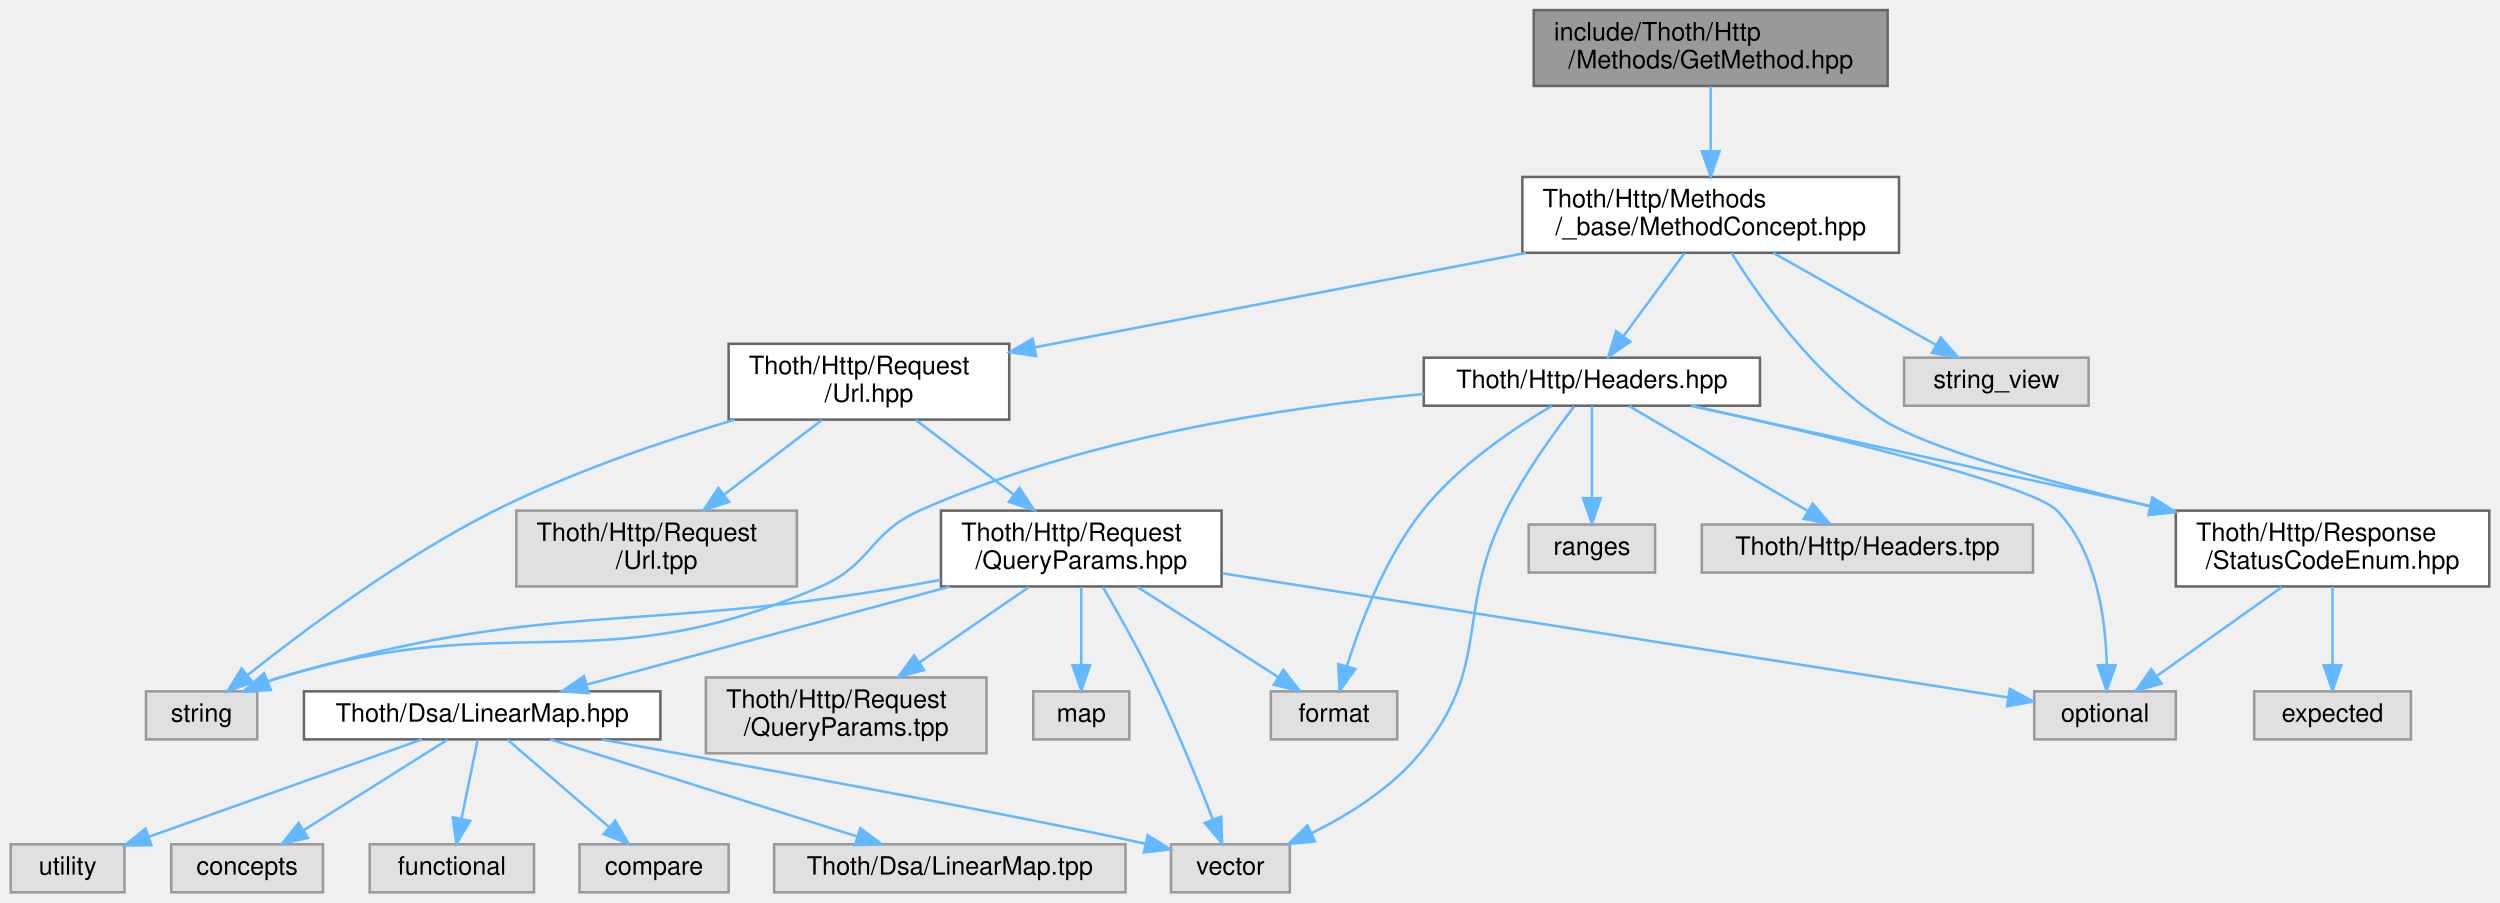
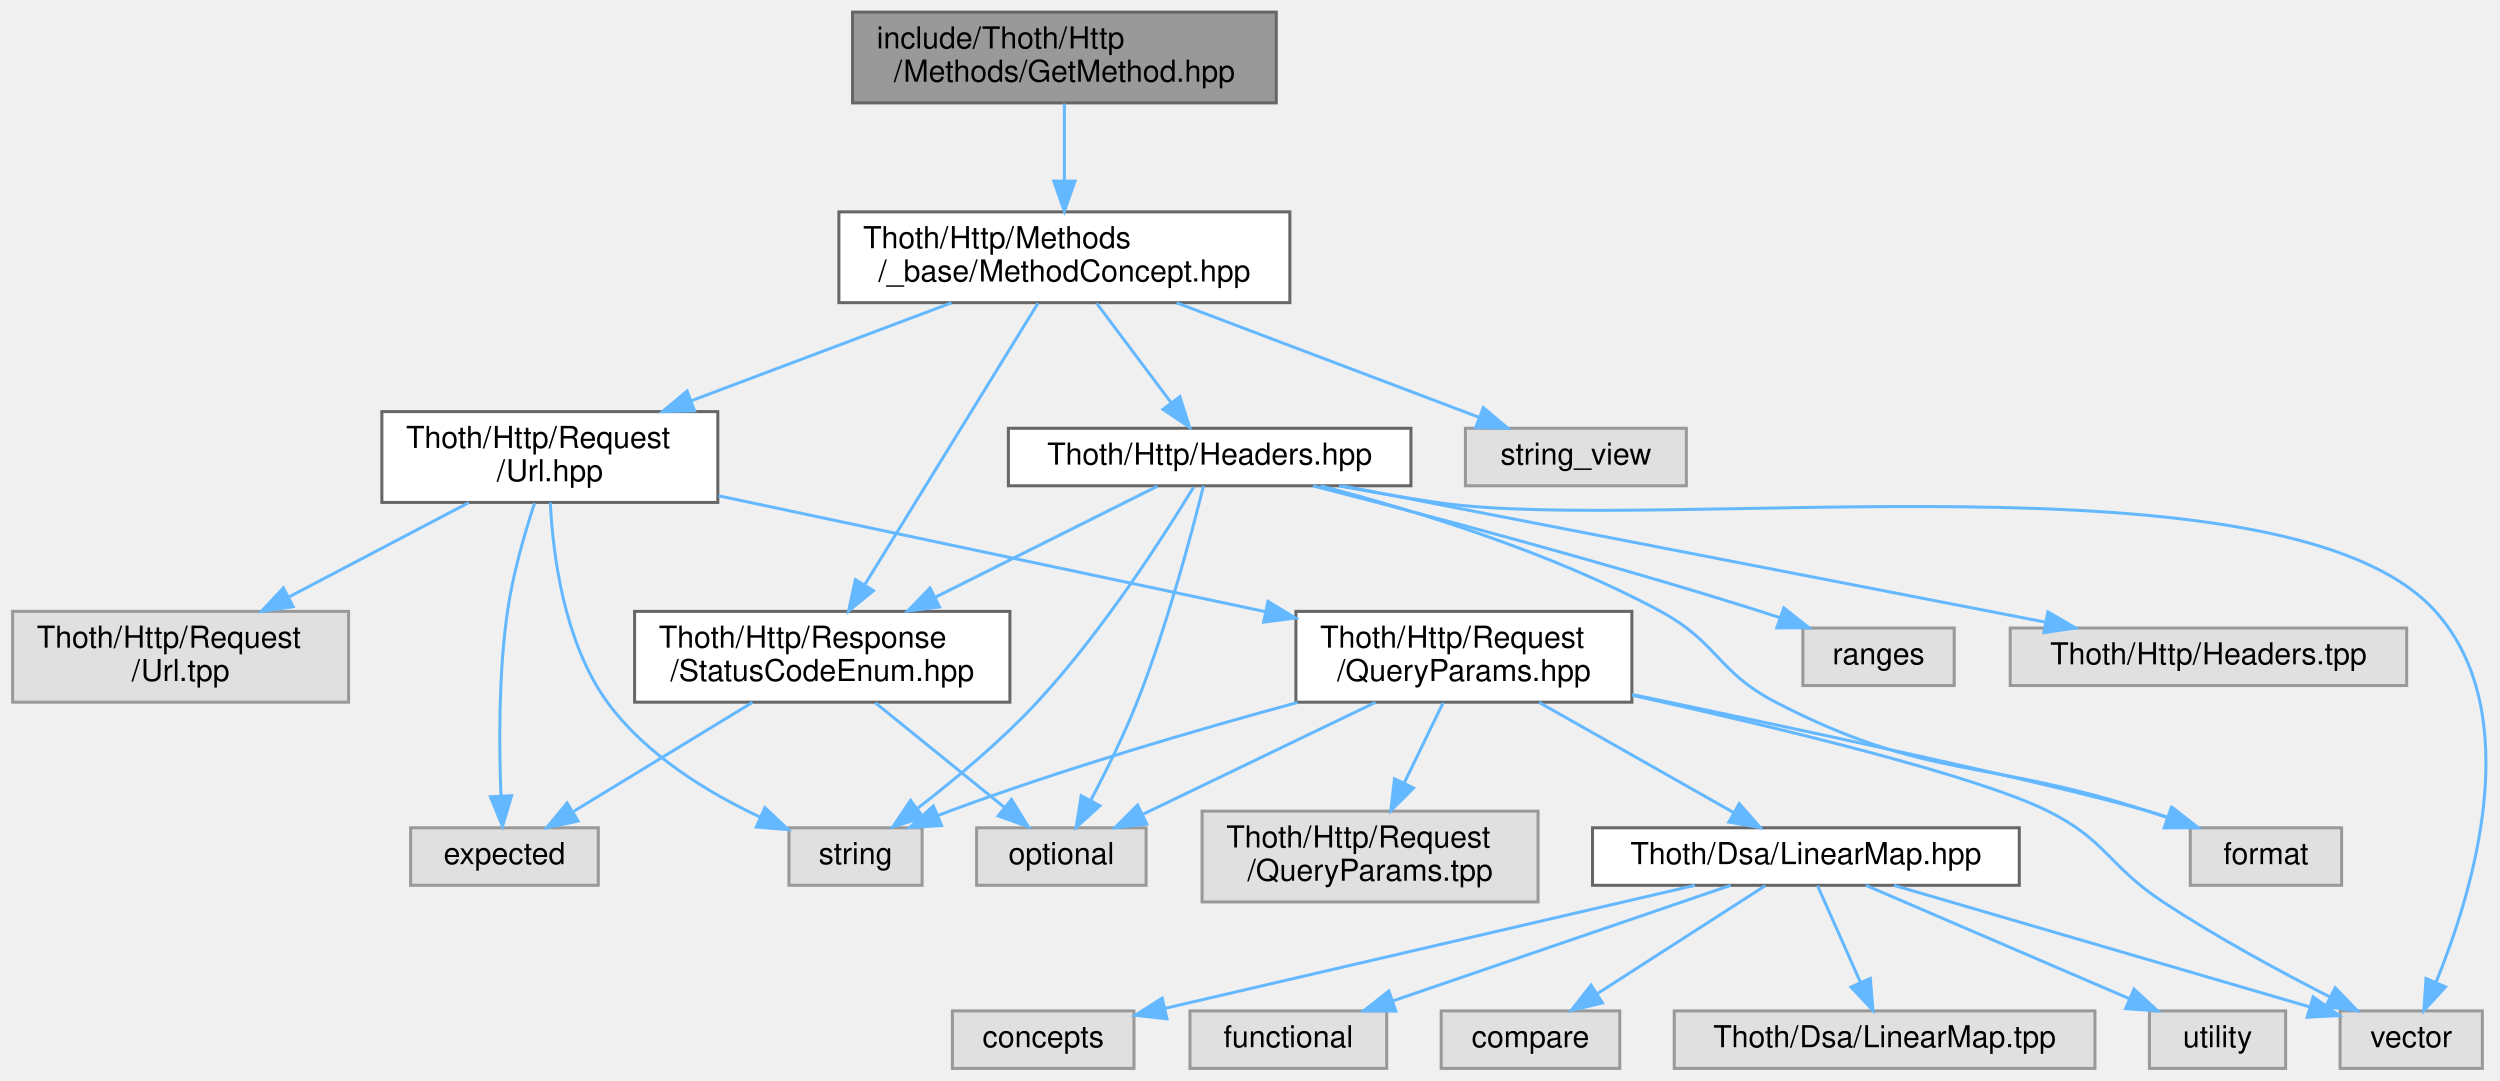
- <svg xmlns="http://www.w3.org/2000/svg" xmlns:xlink="http://www.w3.org/1999/xlink" width="989pt" height="357pt" viewBox="0.00 0.00 988.50 357.00">
+ <svg xmlns="http://www.w3.org/2000/svg" xmlns:xlink="http://www.w3.org/1999/xlink" width="826pt" height="357pt" viewBox="0.00 0.00 825.66 357.00">
  <g id="graph0" class="graph" transform="scale(1 1) rotate(0) translate(4 353)">
    <g id="Node000001" class="node">
      <g id="a_Node000001">
        <a xlink:title=" ">
-           <polygon fill="#999999" stroke="#666666" points="742.5,-349 602.5,-349 602.5,-319 742.5,-319 742.5,-349" />
-           <text text-anchor="start" x="610.5" y="-337" font-family="Helvetica,sans-Serif" font-size="10.00">include/Thoth/Http</text>
-           <text text-anchor="middle" x="672.5" y="-326" font-family="Helvetica,sans-Serif" font-size="10.00">/Methods/GetMethod.hpp</text>
+           <polygon fill="#999999" stroke="#666666" points="417.5,-349 277.5,-349 277.5,-319 417.5,-319 417.5,-349" />
+           <text text-anchor="start" x="285.5" y="-337" font-family="Helvetica,sans-Serif" font-size="10.00">include/Thoth/Http</text>
+           <text text-anchor="middle" x="347.5" y="-326" font-family="Helvetica,sans-Serif" font-size="10.00">/Methods/GetMethod.hpp</text>
        </a>
      </g>
    </g>
    <g id="Node000002" class="node">
      <g id="a_Node000002">
        <a xlink:href="_method_concept_8hpp.html" target="_top" xlink:title=" ">
-           <polygon fill="white" stroke="#666666" points="747,-283 598,-283 598,-253 747,-253 747,-283" />
-           <text text-anchor="start" x="606" y="-271" font-family="Helvetica,sans-Serif" font-size="10.00">Thoth/Http/Methods</text>
-           <text text-anchor="middle" x="672.5" y="-260" font-family="Helvetica,sans-Serif" font-size="10.00">/_base/MethodConcept.hpp</text>
+           <polygon fill="white" stroke="#666666" points="422,-283 273,-283 273,-253 422,-253 422,-283" />
+           <text text-anchor="start" x="281" y="-271" font-family="Helvetica,sans-Serif" font-size="10.00">Thoth/Http/Methods</text>
+           <text text-anchor="middle" x="347.5" y="-260" font-family="Helvetica,sans-Serif" font-size="10.00">/_base/MethodConcept.hpp</text>
        </a>
      </g>
    </g>
    <g id="edge1_Node000001_Node000002" class="edge">
      <g id="a_edge1_Node000001_Node000002">
        <a xlink:title=" ">
-           <path fill="none" stroke="#63b8ff" d="M672.5,-318.8C672.5,-311.34 672.5,-301.99 672.5,-293.41" />
-           <polygon fill="#63b8ff" stroke="#63b8ff" points="676,-293.16 672.5,-283.16 669,-293.16 676,-293.16" />
+           <path fill="none" stroke="#63b8ff" d="M347.5,-318.8C347.5,-311.34 347.5,-301.99 347.5,-293.41" />
+           <polygon fill="#63b8ff" stroke="#63b8ff" points="351,-293.16 347.5,-283.16 344,-293.16 351,-293.16" />
        </a>
      </g>
    </g>
    <g id="Node000003" class="node">
      <g id="a_Node000003">
        <a xlink:href="_status_code_enum_8hpp.html" target="_top" xlink:title=" ">
-           <polygon fill="white" stroke="#666666" points="980.5,-151 856.5,-151 856.5,-121 980.5,-121 980.5,-151" />
-           <text text-anchor="start" x="864.5" y="-139" font-family="Helvetica,sans-Serif" font-size="10.00">Thoth/Http/Response</text>
-           <text text-anchor="middle" x="918.5" y="-128" font-family="Helvetica,sans-Serif" font-size="10.00">/StatusCodeEnum.hpp</text>
+           <polygon fill="white" stroke="#666666" points="329.5,-151 205.5,-151 205.5,-121 329.5,-121 329.5,-151" />
+           <text text-anchor="start" x="213.5" y="-139" font-family="Helvetica,sans-Serif" font-size="10.00">Thoth/Http/Response</text>
+           <text text-anchor="middle" x="267.5" y="-128" font-family="Helvetica,sans-Serif" font-size="10.00">/StatusCodeEnum.hpp</text>
        </a>
      </g>
    </g>
    <g id="edge2_Node000002_Node000003" class="edge">
      <g id="a_edge2_Node000002_Node000003">
        <a xlink:title=" ">
-           <path fill="none" stroke="#63b8ff" d="M680.74,-252.9C691.98,-234.92 713.8,-204.12 740.5,-187 758.39,-175.53 805.38,-162.55 846.59,-152.69" />
-           <polygon fill="#63b8ff" stroke="#63b8ff" points="847.44,-156.09 856.37,-150.39 845.83,-149.28 847.44,-156.09" />
+           <path fill="none" stroke="#63b8ff" d="M338.79,-252.84C325.02,-230.47 298.11,-186.74 281.58,-159.88" />
+           <polygon fill="#63b8ff" stroke="#63b8ff" points="284.42,-157.82 276.2,-151.14 278.46,-161.49 284.42,-157.82" />
        </a>
      </g>
    </g>
    <g id="Node000006" class="node">
      <g id="a_Node000006">
        <a xlink:href="_url_8hpp.html" target="_top" xlink:title=" ">
-           <polygon fill="white" stroke="#666666" points="395,-217 284,-217 284,-187 395,-187 395,-217" />
-           <text text-anchor="start" x="292" y="-205" font-family="Helvetica,sans-Serif" font-size="10.00">Thoth/Http/Request</text>
-           <text text-anchor="middle" x="339.5" y="-194" font-family="Helvetica,sans-Serif" font-size="10.00">/Url.hpp</text>
+           <polygon fill="white" stroke="#666666" points="233,-217 122,-217 122,-187 233,-187 233,-217" />
+           <text text-anchor="start" x="130" y="-205" font-family="Helvetica,sans-Serif" font-size="10.00">Thoth/Http/Request</text>
+           <text text-anchor="middle" x="177.5" y="-194" font-family="Helvetica,sans-Serif" font-size="10.00">/Url.hpp</text>
        </a>
      </g>
    </g>
    <g id="edge5_Node000002_Node000006" class="edge">
      <g id="a_edge5_Node000002_Node000006">
        <a xlink:title=" ">
-           <path fill="none" stroke="#63b8ff" d="M599.42,-252.95C541.48,-241.82 461.21,-226.39 405.26,-215.64" />
-           <polygon fill="#63b8ff" stroke="#63b8ff" points="405.59,-212.14 395.11,-213.69 404.27,-219.01 405.59,-212.14" />
-         </a>
-       </g>
-     </g>
-     <g id="Node000020" class="node">
-       <g id="a_Node000020">
+           <path fill="none" stroke="#63b8ff" d="M310.19,-252.95C284.95,-243.45 251.41,-230.82 224.36,-220.64" />
+           <polygon fill="#63b8ff" stroke="#63b8ff" points="225.31,-217.26 214.72,-217.01 222.85,-223.81 225.31,-217.26" />
+         </a>
+       </g>
+     </g>
+     <g id="Node000019" class="node">
+       <g id="a_Node000019">
        <a xlink:href="_headers_8hpp.html" target="_top" xlink:title=" ">
-           <polygon fill="white" stroke="#666666" points="692,-211.5 559,-211.5 559,-192.5 692,-192.5 692,-211.5" />
-           <text text-anchor="middle" x="625.5" y="-199.5" font-family="Helvetica,sans-Serif" font-size="10.00">Thoth/Http/Headers.hpp</text>
-         </a>
-       </g>
-     </g>
-     <g id="edge22_Node000002_Node000020" class="edge">
-       <g id="a_edge22_Node000002_Node000020">
-         <a xlink:title=" ">
-           <path fill="none" stroke="#63b8ff" d="M662.07,-252.8C654.96,-243.11 645.5,-230.24 637.99,-220.01" />
-           <polygon fill="#63b8ff" stroke="#63b8ff" points="640.74,-217.83 632,-211.84 635.09,-221.98 640.74,-217.83" />
-         </a>
-       </g>
-     </g>
-     <g id="Node000023" class="node">
-       <g id="a_Node000023">
-         <a xlink:title=" ">
-           <polygon fill="#e0e0e0" stroke="#999999" points="822,-211.5 749,-211.5 749,-192.5 822,-192.5 822,-211.5" />
-           <text text-anchor="middle" x="785.5" y="-199.5" font-family="Helvetica,sans-Serif" font-size="10.00">string_view</text>
-         </a>
-       </g>
-     </g>
-     <g id="edge30_Node000002_Node000023" class="edge">
-       <g id="a_edge30_Node000002_Node000023">
-         <a xlink:title=" ">
-           <path fill="none" stroke="#63b8ff" d="M697.3,-252.95C716.42,-242.13 742.7,-227.24 761.59,-216.54" />
-           <polygon fill="#63b8ff" stroke="#63b8ff" points="763.49,-219.49 770.46,-211.52 760.04,-213.4 763.49,-219.49" />
+           <polygon fill="white" stroke="#666666" points="462,-211.5 329,-211.5 329,-192.5 462,-192.5 462,-211.5" />
+           <text text-anchor="middle" x="395.5" y="-199.5" font-family="Helvetica,sans-Serif" font-size="10.00">Thoth/Http/Headers.hpp</text>
+         </a>
+       </g>
+     </g>
+     <g id="edge22_Node000002_Node000019" class="edge">
+       <g id="a_edge22_Node000002_Node000019">
+         <a xlink:title=" ">
+           <path fill="none" stroke="#63b8ff" d="M358.15,-252.8C365.42,-243.11 375.07,-230.24 382.74,-220.01" />
+           <polygon fill="#63b8ff" stroke="#63b8ff" points="385.67,-221.94 388.87,-211.84 380.07,-217.74 385.67,-221.94" />
+         </a>
+       </g>
+     </g>
+     <g id="Node000022" class="node">
+       <g id="a_Node000022">
+         <a xlink:title=" ">
+           <polygon fill="#e0e0e0" stroke="#999999" points="553,-211.5 480,-211.5 480,-192.5 553,-192.5 553,-211.5" />
+           <text text-anchor="middle" x="516.5" y="-199.5" font-family="Helvetica,sans-Serif" font-size="10.00">string_view</text>
+         </a>
+       </g>
+     </g>
+     <g id="edge30_Node000002_Node000022" class="edge">
+       <g id="a_edge30_Node000002_Node000022">
+         <a xlink:title=" ">
+           <path fill="none" stroke="#63b8ff" d="M384.59,-252.95C414.49,-241.63 456.1,-225.88 484.54,-215.1" />
+           <polygon fill="#63b8ff" stroke="#63b8ff" points="485.9,-218.33 494.01,-211.52 483.42,-211.79 485.9,-218.33" />
        </a>
      </g>
    </g>
    <g id="Node000004" class="node">
      <g id="a_Node000004">
        <a xlink:title=" ">
-           <polygon fill="#e0e0e0" stroke="#999999" points="949.5,-79.5 887.5,-79.5 887.5,-60.5 949.5,-60.5 949.5,-79.5" />
-           <text text-anchor="middle" x="918.5" y="-67.5" font-family="Helvetica,sans-Serif" font-size="10.00">expected</text>
+           <polygon fill="#e0e0e0" stroke="#999999" points="193.5,-79.5 131.5,-79.5 131.5,-60.5 193.5,-60.5 193.5,-79.5" />
+           <text text-anchor="middle" x="162.5" y="-67.5" font-family="Helvetica,sans-Serif" font-size="10.00">expected</text>
        </a>
      </g>
    </g>
    <g id="edge3_Node000003_Node000004" class="edge">
      <g id="a_edge3_Node000003_Node000004">
        <a xlink:title=" ">
-           <path fill="none" stroke="#63b8ff" d="M918.5,-120.8C918.5,-111.7 918.5,-99.79 918.5,-89.9" />
-           <polygon fill="#63b8ff" stroke="#63b8ff" points="922,-89.84 918.5,-79.84 915,-89.84 922,-89.84" />
+           <path fill="none" stroke="#63b8ff" d="M244.46,-120.95C226.94,-110.27 202.94,-95.65 185.44,-84.98" />
+           <polygon fill="#63b8ff" stroke="#63b8ff" points="186.83,-81.73 176.47,-79.52 183.19,-87.71 186.83,-81.73" />
        </a>
      </g>
    </g>
    <g id="Node000005" class="node">
      <g id="a_Node000005">
        <a xlink:title=" ">
-           <polygon fill="#e0e0e0" stroke="#999999" points="856.5,-79.5 800.5,-79.5 800.5,-60.5 856.5,-60.5 856.5,-79.5" />
-           <text text-anchor="middle" x="828.5" y="-67.5" font-family="Helvetica,sans-Serif" font-size="10.00">optional</text>
+           <polygon fill="#e0e0e0" stroke="#999999" points="374.5,-79.5 318.5,-79.5 318.5,-60.5 374.5,-60.5 374.5,-79.5" />
+           <text text-anchor="middle" x="346.5" y="-67.5" font-family="Helvetica,sans-Serif" font-size="10.00">optional</text>
        </a>
      </g>
    </g>
    <g id="edge4_Node000003_Node000005" class="edge">
      <g id="a_edge4_Node000003_Node000005">
        <a xlink:title=" ">
-           <path fill="none" stroke="#63b8ff" d="M898.53,-120.8C883.86,-110.37 863.99,-96.24 849.16,-85.69" />
-           <polygon fill="#63b8ff" stroke="#63b8ff" points="850.85,-82.6 840.68,-79.66 846.8,-88.31 850.85,-82.6" />
+           <path fill="none" stroke="#63b8ff" d="M285.03,-120.8C297.71,-110.53 314.82,-96.67 327.76,-86.18" />
+           <polygon fill="#63b8ff" stroke="#63b8ff" points="330.02,-88.86 335.58,-79.84 325.61,-83.42 330.02,-88.86" />
+         </a>
+       </g>
+     </g>
+     <g id="edge6_Node000006_Node000004" class="edge">
+       <g id="a_edge6_Node000006_Node000004">
+         <a xlink:title=" ">
+           <path fill="none" stroke="#63b8ff" d="M172.45,-186.77C169.2,-176.88 165.27,-163.31 163.5,-151 160.54,-130.42 160.7,-106.56 161.34,-90.29" />
+           <polygon fill="#63b8ff" stroke="#63b8ff" points="164.86,-90.1 161.86,-79.94 157.87,-89.75 164.86,-90.1" />
        </a>
      </g>
    </g>
    <g id="Node000007" class="node">
      <g id="a_Node000007">
        <a xlink:title=" ">
-           <polygon fill="#e0e0e0" stroke="#999999" points="97.5,-79.5 53.5,-79.5 53.5,-60.5 97.5,-60.5 97.5,-79.5" />
-           <text text-anchor="middle" x="75.5" y="-67.5" font-family="Helvetica,sans-Serif" font-size="10.00">string</text>
-         </a>
-       </g>
-     </g>
-     <g id="edge6_Node000006_Node000007" class="edge">
-       <g id="a_edge6_Node000006_Node000007">
-         <a xlink:title=" ">
-           <path fill="none" stroke="#63b8ff" d="M286.36,-186.96C257.51,-178.37 221.68,-166.13 191.5,-151 154.43,-132.41 115.6,-103.37 93.59,-85.86" />
-           <polygon fill="#63b8ff" stroke="#63b8ff" points="95.74,-83.1 85.75,-79.55 91.34,-88.55 95.74,-83.1" />
+           <polygon fill="#e0e0e0" stroke="#999999" points="300.5,-79.5 256.5,-79.5 256.5,-60.5 300.5,-60.5 300.5,-79.5" />
+           <text text-anchor="middle" x="278.5" y="-67.5" font-family="Helvetica,sans-Serif" font-size="10.00">string</text>
+         </a>
+       </g>
+     </g>
+     <g id="edge7_Node000006_Node000007" class="edge">
+       <g id="a_edge7_Node000006_Node000007">
+         <a xlink:title=" ">
+           <path fill="none" stroke="#63b8ff" d="M177.65,-186.93C178.5,-169.81 182.15,-140.75 196.5,-121 209.07,-103.7 229.62,-91.18 247.01,-83" />
+           <polygon fill="#63b8ff" stroke="#63b8ff" points="248.55,-86.15 256.27,-78.9 245.71,-79.75 248.55,-86.15" />
        </a>
      </g>
    </g>
    <g id="Node000008" class="node">
      <g id="a_Node000008">
        <a xlink:href="_query_params_8hpp.html" target="_top" xlink:title=" ">
-           <polygon fill="white" stroke="#666666" points="479,-151 368,-151 368,-121 479,-121 479,-151" />
-           <text text-anchor="start" x="376" y="-139" font-family="Helvetica,sans-Serif" font-size="10.00">Thoth/Http/Request</text>
-           <text text-anchor="middle" x="423.5" y="-128" font-family="Helvetica,sans-Serif" font-size="10.00">/QueryParams.hpp</text>
-         </a>
-       </g>
-     </g>
-     <g id="edge7_Node000006_Node000008" class="edge">
-       <g id="a_edge7_Node000006_Node000008">
-         <a xlink:title=" ">
-           <path fill="none" stroke="#63b8ff" d="M358.14,-186.8C369.45,-178.18 384.08,-167.04 396.62,-157.48" />
-           <polygon fill="#63b8ff" stroke="#63b8ff" points="399.08,-160.01 404.91,-151.16 394.83,-154.44 399.08,-160.01" />
-         </a>
-       </g>
-     </g>
-     <g id="Node000019" class="node">
-       <g id="a_Node000019">
-         <a xlink:title=" ">
-           <polygon fill="#e0e0e0" stroke="#999999" points="311,-151 200,-151 200,-121 311,-121 311,-151" />
-           <text text-anchor="start" x="208" y="-139" font-family="Helvetica,sans-Serif" font-size="10.00">Thoth/Http/Request</text>
-           <text text-anchor="middle" x="255.5" y="-128" font-family="Helvetica,sans-Serif" font-size="10.00">/Url.tpp</text>
-         </a>
-       </g>
-     </g>
-     <g id="edge21_Node000006_Node000019" class="edge">
-       <g id="a_edge21_Node000006_Node000019">
-         <a xlink:title=" ">
-           <path fill="none" stroke="#63b8ff" d="M320.86,-186.8C309.55,-178.18 294.92,-167.04 282.38,-157.48" />
-           <polygon fill="#63b8ff" stroke="#63b8ff" points="284.17,-154.44 274.09,-151.16 279.92,-160.01 284.17,-154.44" />
-         </a>
-       </g>
-     </g>
-     <g id="edge8_Node000008_Node000005" class="edge">
-       <g id="a_edge8_Node000008_Node000005">
-         <a xlink:title=" ">
-           <path fill="none" stroke="#63b8ff" d="M479.39,-126.17C562.95,-112.96 718.28,-88.42 790.17,-77.06" />
-           <polygon fill="#63b8ff" stroke="#63b8ff" points="790.82,-80.5 800.15,-75.48 789.73,-73.58 790.82,-80.5" />
-         </a>
-       </g>
-     </g>
-     <g id="edge11_Node000008_Node000007" class="edge">
-       <g id="a_edge11_Node000008_Node000007">
-         <a xlink:title=" ">
-           <path fill="none" stroke="#63b8ff" d="M367.77,-123.58C362.95,-122.67 358.14,-121.8 353.5,-121 244.18,-102.12 212.98,-116.13 106.5,-85 104.86,-84.52 103.2,-83.97 101.54,-83.38" />
-           <polygon fill="#63b8ff" stroke="#63b8ff" points="102.81,-80.11 92.23,-79.58 100.17,-86.6 102.81,-80.11" />
+           <polygon fill="white" stroke="#666666" points="535,-151 424,-151 424,-121 535,-121 535,-151" />
+           <text text-anchor="start" x="432" y="-139" font-family="Helvetica,sans-Serif" font-size="10.00">Thoth/Http/Request</text>
+           <text text-anchor="middle" x="479.5" y="-128" font-family="Helvetica,sans-Serif" font-size="10.00">/QueryParams.hpp</text>
+         </a>
+       </g>
+     </g>
+     <g id="edge8_Node000006_Node000008" class="edge">
+       <g id="a_edge8_Node000006_Node000008">
+         <a xlink:title=" ">
+           <path fill="none" stroke="#63b8ff" d="M233.24,-189.19C284.35,-178.36 360.05,-162.31 414.01,-150.88" />
+           <polygon fill="#63b8ff" stroke="#63b8ff" points="414.77,-154.3 423.83,-148.8 413.32,-147.45 414.77,-154.3" />
+         </a>
+       </g>
+     </g>
+     <g id="Node000018" class="node">
+       <g id="a_Node000018">
+         <a xlink:title=" ">
+           <polygon fill="#e0e0e0" stroke="#999999" points="111,-151 0,-151 0,-121 111,-121 111,-151" />
+           <text text-anchor="start" x="8" y="-139" font-family="Helvetica,sans-Serif" font-size="10.00">Thoth/Http/Request</text>
+           <text text-anchor="middle" x="55.5" y="-128" font-family="Helvetica,sans-Serif" font-size="10.00">/Url.tpp</text>
+         </a>
+       </g>
+     </g>
+     <g id="edge21_Node000006_Node000018" class="edge">
+       <g id="a_edge21_Node000006_Node000018">
+         <a xlink:title=" ">
+           <path fill="none" stroke="#63b8ff" d="M150.73,-186.95C133.25,-177.78 110.22,-165.71 91.19,-155.72" />
+           <polygon fill="#63b8ff" stroke="#63b8ff" points="92.69,-152.56 82.21,-151.01 89.44,-158.76 92.69,-152.56" />
+         </a>
+       </g>
+     </g>
+     <g id="edge9_Node000008_Node000005" class="edge">
+       <g id="a_edge9_Node000008_Node000005">
+         <a xlink:title=" ">
+           <path fill="none" stroke="#63b8ff" d="M450.31,-120.95C427.4,-109.93 395.75,-94.7 373.43,-83.96" />
+           <polygon fill="#63b8ff" stroke="#63b8ff" points="374.73,-80.7 364.2,-79.52 371.69,-87.01 374.73,-80.7" />
+         </a>
+       </g>
+     </g>
+     <g id="edge12_Node000008_Node000007" class="edge">
+       <g id="a_edge12_Node000008_Node000007">
+         <a xlink:title=" ">
+           <path fill="none" stroke="#63b8ff" d="M424.51,-120.9C390.92,-111.78 347.29,-99.01 309.5,-85 308.29,-84.55 307.05,-84.07 305.81,-83.58" />
+           <polygon fill="#63b8ff" stroke="#63b8ff" points="306.93,-80.25 296.36,-79.57 304.2,-86.7 306.93,-80.25" />
        </a>
      </g>
    </g>
    <g id="Node000009" class="node">
      <g id="a_Node000009">
        <a xlink:title=" ">
-           <polygon fill="#e0e0e0" stroke="#999999" points="548.5,-79.5 498.5,-79.5 498.5,-60.5 548.5,-60.5 548.5,-79.5" />
-           <text text-anchor="middle" x="523.5" y="-67.5" font-family="Helvetica,sans-Serif" font-size="10.00">format</text>
-         </a>
-       </g>
-     </g>
-     <g id="edge9_Node000008_Node000009" class="edge">
-       <g id="a_edge9_Node000008_Node000009">
-         <a xlink:title=" ">
-           <path fill="none" stroke="#63b8ff" d="M445.69,-120.8C462.3,-110.17 484.9,-95.7 501.47,-85.1" />
-           <polygon fill="#63b8ff" stroke="#63b8ff" points="503.44,-88 509.97,-79.66 499.66,-82.1 503.44,-88" />
+           <polygon fill="#e0e0e0" stroke="#999999" points="769.5,-79.5 719.5,-79.5 719.5,-60.5 769.5,-60.5 769.5,-79.5" />
+           <text text-anchor="middle" x="744.5" y="-67.5" font-family="Helvetica,sans-Serif" font-size="10.00">format</text>
+         </a>
+       </g>
+     </g>
+     <g id="edge10_Node000008_Node000009" class="edge">
+       <g id="a_edge10_Node000008_Node000009">
+         <a xlink:title=" ">
+           <path fill="none" stroke="#63b8ff" d="M535.11,-123.54C591.27,-111.82 674.08,-94.07 705.5,-85 707.77,-84.34 710.11,-83.62 712.45,-82.87" />
+           <polygon fill="#63b8ff" stroke="#63b8ff" points="713.63,-86.16 721.97,-79.63 711.38,-79.54 713.63,-86.16" />
        </a>
      </g>
    </g>
    <g id="Node000010" class="node">
      <g id="a_Node000010">
        <a xlink:title=" ">
-           <polygon fill="#e0e0e0" stroke="#999999" points="506,-19 459,-19 459,0 506,0 506,-19" />
-           <text text-anchor="middle" x="482.5" y="-7" font-family="Helvetica,sans-Serif" font-size="10.00">vector</text>
-         </a>
-       </g>
-     </g>
-     <g id="edge10_Node000008_Node000010" class="edge">
-       <g id="a_edge10_Node000008_Node000010">
-         <a xlink:title=" ">
-           <path fill="none" stroke="#63b8ff" d="M432.04,-120.79C437.83,-110.91 445.5,-97.35 451.5,-85 460.57,-66.34 469.52,-44.35 475.45,-29.11" />
-           <polygon fill="#63b8ff" stroke="#63b8ff" points="478.88,-29.95 479.2,-19.36 472.34,-27.44 478.88,-29.95" />
+           <polygon fill="#e0e0e0" stroke="#999999" points="816,-19 769,-19 769,0 816,0 816,-19" />
+           <text text-anchor="middle" x="792.5" y="-7" font-family="Helvetica,sans-Serif" font-size="10.00">vector</text>
+         </a>
+       </g>
+     </g>
+     <g id="edge11_Node000008_Node000010" class="edge">
+       <g id="a_edge11_Node000008_Node000010">
+         <a xlink:title=" ">
+           <path fill="none" stroke="#63b8ff" d="M535.17,-123.26C583.21,-112.64 648.55,-96.89 672.5,-85 691.77,-75.43 692.53,-66.84 710.5,-55 728.25,-43.3 749.35,-31.9 765.7,-23.57" />
+           <polygon fill="#63b8ff" stroke="#63b8ff" points="767.36,-26.66 774.72,-19.04 764.21,-20.4 767.36,-26.66" />
        </a>
      </g>
    </g>
    <g id="Node000011" class="node">
      <g id="a_Node000011">
-         <a xlink:title=" ">
-           <polygon fill="#e0e0e0" stroke="#999999" points="442.5,-79.5 404.5,-79.5 404.5,-60.5 442.5,-60.5 442.5,-79.5" />
-           <text text-anchor="middle" x="423.5" y="-67.5" font-family="Helvetica,sans-Serif" font-size="10.00">map</text>
-         </a>
-       </g>
-     </g>
-     <g id="edge12_Node000008_Node000011" class="edge">
-       <g id="a_edge12_Node000008_Node000011">
-         <a xlink:title=" ">
-           <path fill="none" stroke="#63b8ff" d="M423.5,-120.8C423.5,-111.7 423.5,-99.79 423.5,-89.9" />
-           <polygon fill="#63b8ff" stroke="#63b8ff" points="427,-89.84 423.5,-79.84 420,-89.84 427,-89.84" />
+         <a xlink:href="_linear_map_8hpp.html" target="_top" xlink:title=" ">
+           <polygon fill="white" stroke="#666666" points="663,-79.5 522,-79.5 522,-60.5 663,-60.5 663,-79.5" />
+           <text text-anchor="middle" x="592.5" y="-67.5" font-family="Helvetica,sans-Serif" font-size="10.00">Thoth/Dsa/LinearMap.hpp</text>
+         </a>
+       </g>
+     </g>
+     <g id="edge13_Node000008_Node000011" class="edge">
+       <g id="a_edge13_Node000008_Node000011">
+         <a xlink:title=" ">
+           <path fill="none" stroke="#63b8ff" d="M504.3,-120.95C523.42,-110.13 549.7,-95.24 568.59,-84.54" />
+           <polygon fill="#63b8ff" stroke="#63b8ff" points="570.49,-87.49 577.46,-79.52 567.04,-81.4 570.49,-87.49" />
+         </a>
+       </g>
+     </g>
+     <g id="Node000017" class="node">
+       <g id="a_Node000017">
+         <a xlink:title=" ">
+           <polygon fill="#e0e0e0" stroke="#999999" points="504,-85 393,-85 393,-55 504,-55 504,-85" />
+           <text text-anchor="start" x="401" y="-73" font-family="Helvetica,sans-Serif" font-size="10.00">Thoth/Http/Request</text>
+           <text text-anchor="middle" x="448.5" y="-62" font-family="Helvetica,sans-Serif" font-size="10.00">/QueryParams.tpp</text>
+         </a>
+       </g>
+     </g>
+     <g id="edge20_Node000008_Node000017" class="edge">
+       <g id="a_edge20_Node000008_Node000017">
+         <a xlink:title=" ">
+           <path fill="none" stroke="#63b8ff" d="M472.62,-120.8C468.85,-113.01 464.08,-103.16 459.77,-94.28" />
+           <polygon fill="#63b8ff" stroke="#63b8ff" points="462.87,-92.64 455.36,-85.16 456.57,-95.69 462.87,-92.64" />
+         </a>
+       </g>
+     </g>
+     <g id="edge14_Node000011_Node000010" class="edge">
+       <g id="a_edge14_Node000011_Node000010">
+         <a xlink:title=" ">
+           <path fill="none" stroke="#63b8ff" d="M621.58,-60.49C658.08,-49.82 720.55,-31.55 759.01,-20.3" />
+           <polygon fill="#63b8ff" stroke="#63b8ff" points="760.09,-23.63 768.71,-17.46 758.13,-16.91 760.09,-23.63" />
        </a>
      </g>
    </g>
    <g id="Node000012" class="node">
      <g id="a_Node000012">
-         <a xlink:href="_linear_map_8hpp.html" target="_top" xlink:title=" ">
-           <polygon fill="white" stroke="#666666" points="257,-79.5 116,-79.5 116,-60.5 257,-60.5 257,-79.5" />
-           <text text-anchor="middle" x="186.5" y="-67.5" font-family="Helvetica,sans-Serif" font-size="10.00">Thoth/Dsa/LinearMap.hpp</text>
-         </a>
-       </g>
-     </g>
-     <g id="edge13_Node000008_Node000012" class="edge">
-       <g id="a_edge13_Node000008_Node000012">
-         <a xlink:title=" ">
-           <path fill="none" stroke="#63b8ff" d="M371.49,-120.95C328.28,-109.29 267.63,-92.91 227.72,-82.13" />
-           <polygon fill="#63b8ff" stroke="#63b8ff" points="228.61,-78.75 218.04,-79.52 226.78,-85.5 228.61,-78.75" />
-         </a>
-       </g>
-     </g>
-     <g id="Node000018" class="node">
-       <g id="a_Node000018">
-         <a xlink:title=" ">
-           <polygon fill="#e0e0e0" stroke="#999999" points="386,-85 275,-85 275,-55 386,-55 386,-85" />
-           <text text-anchor="start" x="283" y="-73" font-family="Helvetica,sans-Serif" font-size="10.00">Thoth/Http/Request</text>
-           <text text-anchor="middle" x="330.5" y="-62" font-family="Helvetica,sans-Serif" font-size="10.00">/QueryParams.tpp</text>
-         </a>
-       </g>
-     </g>
-     <g id="edge20_Node000008_Node000018" class="edge">
-       <g id="a_edge20_Node000008_Node000018">
-         <a xlink:title=" ">
-           <path fill="none" stroke="#63b8ff" d="M402.86,-120.8C390.1,-112.01 373.52,-100.61 359.46,-90.93" />
-           <polygon fill="#63b8ff" stroke="#63b8ff" points="361.3,-87.95 351.08,-85.16 357.34,-93.72 361.3,-87.95" />
-         </a>
-       </g>
-     </g>
-     <g id="edge14_Node000012_Node000010" class="edge">
-       <g id="a_edge14_Node000012_Node000010">
-         <a xlink:title=" ">
-           <path fill="none" stroke="#63b8ff" d="M233.81,-60.47C294.17,-49.51 396.22,-30.74 448.93,-19.21" />
-           <polygon fill="#63b8ff" stroke="#63b8ff" points="449.79,-22.6 458.78,-17 448.26,-15.77 449.79,-22.6" />
+         <a xlink:title=" ">
+           <polygon fill="#e0e0e0" stroke="#999999" points="751,-19 706,-19 706,0 751,0 751,-19" />
+           <text text-anchor="middle" x="728.5" y="-7" font-family="Helvetica,sans-Serif" font-size="10.00">utility</text>
+         </a>
+       </g>
+     </g>
+     <g id="edge15_Node000011_Node000012" class="edge">
+       <g id="a_edge15_Node000011_Node000012">
+         <a xlink:title=" ">
+           <path fill="none" stroke="#63b8ff" d="M612.28,-60.49C635.14,-50.66 672.99,-34.38 699.26,-23.08" />
+           <polygon fill="#63b8ff" stroke="#63b8ff" points="700.9,-26.18 708.7,-19.02 698.13,-19.75 700.9,-26.18" />
        </a>
      </g>
    </g>
    <g id="Node000013" class="node">
      <g id="a_Node000013">
        <a xlink:title=" ">
-           <polygon fill="#e0e0e0" stroke="#999999" points="45,-19 0,-19 0,0 45,0 45,-19" />
-           <text text-anchor="middle" x="22.5" y="-7" font-family="Helvetica,sans-Serif" font-size="10.00">utility</text>
-         </a>
-       </g>
-     </g>
-     <g id="edge15_Node000012_Node000013" class="edge">
-       <g id="a_edge15_Node000012_Node000013">
-         <a xlink:title=" ">
-           <path fill="none" stroke="#63b8ff" d="M162.65,-60.49C134.2,-50.34 86.49,-33.32 54.75,-22.01" />
-           <polygon fill="#63b8ff" stroke="#63b8ff" points="55.65,-18.61 45.06,-18.55 53.3,-25.2 55.65,-18.61" />
+           <polygon fill="#e0e0e0" stroke="#999999" points="370.5,-19 310.5,-19 310.5,0 370.5,0 370.5,-19" />
+           <text text-anchor="middle" x="340.5" y="-7" font-family="Helvetica,sans-Serif" font-size="10.00">concepts</text>
+         </a>
+       </g>
+     </g>
+     <g id="edge16_Node000011_Node000013" class="edge">
+       <g id="a_edge16_Node000011_Node000013">
+         <a xlink:title=" ">
+           <path fill="none" stroke="#63b8ff" d="M555.86,-60.49C509.21,-49.67 428.91,-31.02 380.65,-19.82" />
+           <polygon fill="#63b8ff" stroke="#63b8ff" points="381.39,-16.4 370.86,-17.55 379.81,-23.22 381.39,-16.4" />
        </a>
      </g>
    </g>
    <g id="Node000014" class="node">
      <g id="a_Node000014">
        <a xlink:title=" ">
-           <polygon fill="#e0e0e0" stroke="#999999" points="123.5,-19 63.5,-19 63.5,0 123.5,0 123.5,-19" />
-           <text text-anchor="middle" x="93.5" y="-7" font-family="Helvetica,sans-Serif" font-size="10.00">concepts</text>
-         </a>
-       </g>
-     </g>
-     <g id="edge16_Node000012_Node000014" class="edge">
-       <g id="a_edge16_Node000012_Node000014">
-         <a xlink:title=" ">
-           <path fill="none" stroke="#63b8ff" d="M172.78,-60.37C157.8,-50.95 133.61,-35.73 115.88,-24.58" />
-           <polygon fill="#63b8ff" stroke="#63b8ff" points="117.61,-21.53 107.28,-19.17 113.88,-27.45 117.61,-21.53" />
+           <polygon fill="#e0e0e0" stroke="#999999" points="454,-19 389,-19 389,0 454,0 454,-19" />
+           <text text-anchor="middle" x="421.5" y="-7" font-family="Helvetica,sans-Serif" font-size="10.00">functional</text>
+         </a>
+       </g>
+     </g>
+     <g id="edge17_Node000011_Node000014" class="edge">
+       <g id="a_edge17_Node000011_Node000014">
+         <a xlink:title=" ">
+           <path fill="none" stroke="#63b8ff" d="M567.64,-60.49C538.25,-50.44 489.19,-33.66 456.11,-22.34" />
+           <polygon fill="#63b8ff" stroke="#63b8ff" points="456.99,-18.94 446.39,-19.02 454.72,-25.57 456.99,-18.94" />
        </a>
      </g>
    </g>
    <g id="Node000015" class="node">
      <g id="a_Node000015">
        <a xlink:title=" ">
-           <polygon fill="#e0e0e0" stroke="#999999" points="207,-19 142,-19 142,0 207,0 207,-19" />
-           <text text-anchor="middle" x="174.5" y="-7" font-family="Helvetica,sans-Serif" font-size="10.00">functional</text>
-         </a>
-       </g>
-     </g>
-     <g id="edge17_Node000012_Node000015" class="edge">
-       <g id="a_edge17_Node000012_Node000015">
-         <a xlink:title=" ">
-           <path fill="none" stroke="#63b8ff" d="M184.73,-60.37C183.05,-52.16 180.46,-39.54 178.31,-29.05" />
-           <polygon fill="#63b8ff" stroke="#63b8ff" points="181.72,-28.26 176.28,-19.17 174.86,-29.67 181.72,-28.26" />
+           <polygon fill="#e0e0e0" stroke="#999999" points="531,-19 472,-19 472,0 531,0 531,-19" />
+           <text text-anchor="middle" x="501.5" y="-7" font-family="Helvetica,sans-Serif" font-size="10.00">compare</text>
+         </a>
+       </g>
+     </g>
+     <g id="edge18_Node000011_Node000015" class="edge">
+       <g id="a_edge18_Node000011_Node000015">
+         <a xlink:title=" ">
+           <path fill="none" stroke="#63b8ff" d="M579.07,-60.37C564.42,-50.95 540.74,-35.73 523.4,-24.58" />
+           <polygon fill="#63b8ff" stroke="#63b8ff" points="525.29,-21.63 514.98,-19.17 521.5,-27.52 525.29,-21.63" />
        </a>
      </g>
    </g>
    <g id="Node000016" class="node">
      <g id="a_Node000016">
        <a xlink:title=" ">
-           <polygon fill="#e0e0e0" stroke="#999999" points="284,-19 225,-19 225,0 284,0 284,-19" />
-           <text text-anchor="middle" x="254.5" y="-7" font-family="Helvetica,sans-Serif" font-size="10.00">compare</text>
-         </a>
-       </g>
-     </g>
-     <g id="edge18_Node000012_Node000016" class="edge">
-       <g id="a_edge18_Node000012_Node000016">
-         <a xlink:title=" ">
-           <path fill="none" stroke="#63b8ff" d="M196.53,-60.37C207.08,-51.3 223.89,-36.84 236.69,-25.82" />
-           <polygon fill="#63b8ff" stroke="#63b8ff" points="239.13,-28.34 244.43,-19.17 234.56,-23.04 239.13,-28.34" />
-         </a>
-       </g>
-     </g>
-     <g id="Node000017" class="node">
-       <g id="a_Node000017">
-         <a xlink:title=" ">
-           <polygon fill="#e0e0e0" stroke="#999999" points="441,-19 302,-19 302,0 441,0 441,-19" />
-           <text text-anchor="middle" x="371.5" y="-7" font-family="Helvetica,sans-Serif" font-size="10.00">Thoth/Dsa/LinearMap.tpp</text>
-         </a>
-       </g>
-     </g>
-     <g id="edge19_Node000012_Node000017" class="edge">
-       <g id="a_edge19_Node000012_Node000017">
-         <a xlink:title=" ">
-           <path fill="none" stroke="#63b8ff" d="M213.4,-60.49C245.46,-50.36 299.18,-33.37 334.98,-22.05" />
-           <polygon fill="#63b8ff" stroke="#63b8ff" points="336.09,-25.37 344.57,-19.02 333.98,-18.69 336.09,-25.37" />
-         </a>
-       </g>
-     </g>
-     <g id="edge23_Node000020_Node000003" class="edge">
-       <g id="a_edge23_Node000020_Node000003">
-         <a xlink:title=" ">
-           <path fill="none" stroke="#63b8ff" d="M664.71,-192.44C710.98,-182.33 788.84,-165.32 846.15,-152.8" />
-           <polygon fill="#63b8ff" stroke="#63b8ff" points="847.21,-156.15 856.24,-150.6 845.72,-149.31 847.21,-156.15" />
-         </a>
-       </g>
-     </g>
-     <g id="edge24_Node000020_Node000005" class="edge">
-       <g id="a_edge24_Node000020_Node000005">
-         <a xlink:title=" ">
-           <path fill="none" stroke="#63b8ff" d="M665.21,-192.47C716.2,-181.17 799.37,-161.46 809.5,-151 825.22,-134.77 828.76,-108.04 829.18,-89.99" />
-           <polygon fill="#63b8ff" stroke="#63b8ff" points="832.68,-89.78 829.11,-79.81 825.68,-89.83 832.68,-89.78" />
-         </a>
-       </g>
-     </g>
-     <g id="edge27_Node000020_Node000007" class="edge">
-       <g id="a_edge27_Node000020_Node000007">
-         <a xlink:title=" ">
-           <path fill="none" stroke="#63b8ff" d="M558.99,-197.14C503.57,-191.93 423.62,-179.69 359.5,-151 339.54,-142.07 340.55,-129.74 320.5,-121 232.09,-82.45 198.77,-113.08 106.5,-85 104.87,-84.5 103.21,-83.94 101.55,-83.33" />
-           <polygon fill="#63b8ff" stroke="#63b8ff" points="102.83,-80.07 92.25,-79.51 100.17,-86.55 102.83,-80.07" />
-         </a>
-       </g>
-     </g>
-     <g id="edge25_Node000020_Node000009" class="edge">
-       <g id="a_edge25_Node000020_Node000009">
-         <a xlink:title=" ">
-           <path fill="none" stroke="#63b8ff" d="M609.55,-192.36C594.66,-183.61 572.67,-168.85 558.5,-151 543.81,-132.5 534.03,-106.87 528.63,-89.65" />
-           <polygon fill="#63b8ff" stroke="#63b8ff" points="531.89,-88.32 525.71,-79.71 525.17,-90.29 531.89,-88.32" />
-         </a>
-       </g>
-     </g>
-     <g id="edge26_Node000020_Node000010" class="edge">
-       <g id="a_edge26_Node000020_Node000010">
-         <a xlink:title=" ">
-           <path fill="none" stroke="#63b8ff" d="M618.5,-192.22C611.04,-182.56 599.28,-166.36 591.5,-151 571.05,-110.62 586.24,-89.97 557.5,-55 546.22,-41.28 529.53,-30.79 514.76,-23.45" />
-           <polygon fill="#63b8ff" stroke="#63b8ff" points="515.95,-20.14 505.4,-19.08 512.98,-26.48 515.95,-20.14" />
+           <polygon fill="#e0e0e0" stroke="#999999" points="688,-19 549,-19 549,0 688,0 688,-19" />
+           <text text-anchor="middle" x="618.5" y="-7" font-family="Helvetica,sans-Serif" font-size="10.00">Thoth/Dsa/LinearMap.tpp</text>
+         </a>
+       </g>
+     </g>
+     <g id="edge19_Node000011_Node000016" class="edge">
+       <g id="a_edge19_Node000011_Node000016">
+         <a xlink:title=" ">
+           <path fill="none" stroke="#63b8ff" d="M596.34,-60.37C600.06,-51.99 605.83,-39.01 610.55,-28.39" />
+           <polygon fill="#63b8ff" stroke="#63b8ff" points="613.78,-29.73 614.65,-19.17 607.39,-26.88 613.78,-29.73" />
+         </a>
+       </g>
+     </g>
+     <g id="edge23_Node000019_Node000003" class="edge">
+       <g id="a_edge23_Node000019_Node000003">
+         <a xlink:title=" ">
+           <path fill="none" stroke="#63b8ff" d="M378.24,-192.37C359.48,-182.99 328.94,-167.72 304.68,-155.59" />
+           <polygon fill="#63b8ff" stroke="#63b8ff" points="306.24,-152.46 295.73,-151.12 303.11,-158.72 306.24,-152.46" />
+         </a>
+       </g>
+     </g>
+     <g id="edge24_Node000019_Node000005" class="edge">
+       <g id="a_edge24_Node000019_Node000005">
+         <a xlink:title=" ">
+           <path fill="none" stroke="#63b8ff" d="M393.45,-192.43C389.78,-177.61 381.55,-146.34 371.5,-121 367.14,-110 361.26,-98.14 356.3,-88.73" />
+           <polygon fill="#63b8ff" stroke="#63b8ff" points="359.23,-86.78 351.39,-79.64 353.07,-90.1 359.23,-86.78" />
+         </a>
+       </g>
+     </g>
+     <g id="edge27_Node000019_Node000007" class="edge">
+       <g id="a_edge27_Node000019_Node000007">
+         <a xlink:title=" ">
+           <path fill="none" stroke="#63b8ff" d="M390.19,-192.04C380.82,-176.64 360.3,-144.51 338.5,-121 326.48,-108.04 311.15,-95.31 298.99,-85.94" />
+           <polygon fill="#63b8ff" stroke="#63b8ff" points="300.88,-82.98 290.79,-79.76 296.66,-88.57 300.88,-82.98" />
+         </a>
+       </g>
+     </g>
+     <g id="edge25_Node000019_Node000009" class="edge">
+       <g id="a_edge25_Node000019_Node000009">
+         <a xlink:title=" ">
+           <path fill="none" stroke="#63b8ff" d="M432.16,-192.48C463.24,-184.39 508.38,-170.54 544.5,-151 563.42,-140.76 563.38,-130.87 582.5,-121 633.11,-94.87 651.34,-102.63 705.5,-85 707.61,-84.31 709.78,-83.59 711.96,-82.84" />
+           <polygon fill="#63b8ff" stroke="#63b8ff" points="713.19,-86.12 721.48,-79.52 710.89,-79.51 713.19,-86.12" />
+         </a>
+       </g>
+     </g>
+     <g id="edge26_Node000019_Node000010" class="edge">
+       <g id="a_edge26_Node000019_Node000010">
+         <a xlink:title=" ">
+           <path fill="none" stroke="#63b8ff" d="M438.24,-192.44C448.76,-190.5 460.02,-188.55 470.5,-187 543.48,-176.22 751.25,-205.92 800.5,-151 830.86,-117.14 812.84,-58.24 800.75,-28.61" />
+           <polygon fill="#63b8ff" stroke="#63b8ff" points="803.83,-26.92 796.66,-19.12 797.4,-29.69 803.83,-26.92" />
+         </a>
+       </g>
+     </g>
+     <g id="Node000020" class="node">
+       <g id="a_Node000020">
+         <a xlink:title=" ">
+           <polygon fill="#e0e0e0" stroke="#999999" points="641.5,-145.5 591.5,-145.5 591.5,-126.5 641.5,-126.5 641.5,-145.5" />
+           <text text-anchor="middle" x="616.5" y="-133.5" font-family="Helvetica,sans-Serif" font-size="10.00">ranges</text>
+         </a>
+       </g>
+     </g>
+     <g id="edge28_Node000019_Node000020" class="edge">
+       <g id="a_edge28_Node000019_Node000020">
+         <a xlink:title=" ">
+           <path fill="none" stroke="#63b8ff" d="M429.61,-192.46C466.35,-183.07 526.42,-167.16 577.5,-151 579.62,-150.33 581.79,-149.62 583.98,-148.88" />
+           <polygon fill="#63b8ff" stroke="#63b8ff" points="585.2,-152.17 593.5,-145.59 582.91,-145.55 585.2,-152.17" />
        </a>
      </g>
    </g>
    <g id="Node000021" class="node">
      <g id="a_Node000021">
        <a xlink:title=" ">
-           <polygon fill="#e0e0e0" stroke="#999999" points="650.5,-145.5 600.5,-145.5 600.5,-126.5 650.5,-126.5 650.5,-145.5" />
-           <text text-anchor="middle" x="625.5" y="-133.5" font-family="Helvetica,sans-Serif" font-size="10.00">ranges</text>
-         </a>
-       </g>
-     </g>
-     <g id="edge28_Node000020_Node000021" class="edge">
-       <g id="a_edge28_Node000020_Node000021">
-         <a xlink:title=" ">
-           <path fill="none" stroke="#63b8ff" d="M625.5,-192.37C625.5,-183.16 625.5,-168.29 625.5,-156.27" />
-           <polygon fill="#63b8ff" stroke="#63b8ff" points="629,-155.91 625.5,-145.91 622,-155.91 629,-155.91" />
-         </a>
-       </g>
-     </g>
-     <g id="Node000022" class="node">
-       <g id="a_Node000022">
-         <a xlink:title=" ">
-           <polygon fill="#e0e0e0" stroke="#999999" points="800,-145.5 669,-145.5 669,-126.5 800,-126.5 800,-145.5" />
-           <text text-anchor="middle" x="734.5" y="-133.5" font-family="Helvetica,sans-Serif" font-size="10.00">Thoth/Http/Headers.tpp</text>
-         </a>
-       </g>
-     </g>
-     <g id="edge29_Node000020_Node000022" class="edge">
-       <g id="a_edge29_Node000020_Node000022">
-         <a xlink:title=" ">
-           <path fill="none" stroke="#63b8ff" d="M640.2,-192.37C658.32,-181.73 689.35,-163.51 710.84,-150.89" />
-           <polygon fill="#63b8ff" stroke="#63b8ff" points="712.83,-153.78 719.68,-145.7 709.29,-147.74 712.83,-153.78" />
+           <polygon fill="#e0e0e0" stroke="#999999" points="791,-145.5 660,-145.5 660,-126.5 791,-126.5 791,-145.5" />
+           <text text-anchor="middle" x="725.5" y="-133.5" font-family="Helvetica,sans-Serif" font-size="10.00">Thoth/Http/Headers.tpp</text>
+         </a>
+       </g>
+     </g>
+     <g id="edge29_Node000019_Node000021" class="edge">
+       <g id="a_edge29_Node000019_Node000021">
+         <a xlink:title=" ">
+           <path fill="none" stroke="#63b8ff" d="M439.66,-192.44C499.68,-180.8 606.91,-160 671.6,-147.45" />
+           <polygon fill="#63b8ff" stroke="#63b8ff" points="672.45,-150.85 681.6,-145.51 671.12,-143.98 672.45,-150.85" />
        </a>
      </g>
    </g>
  </g>
</svg>
